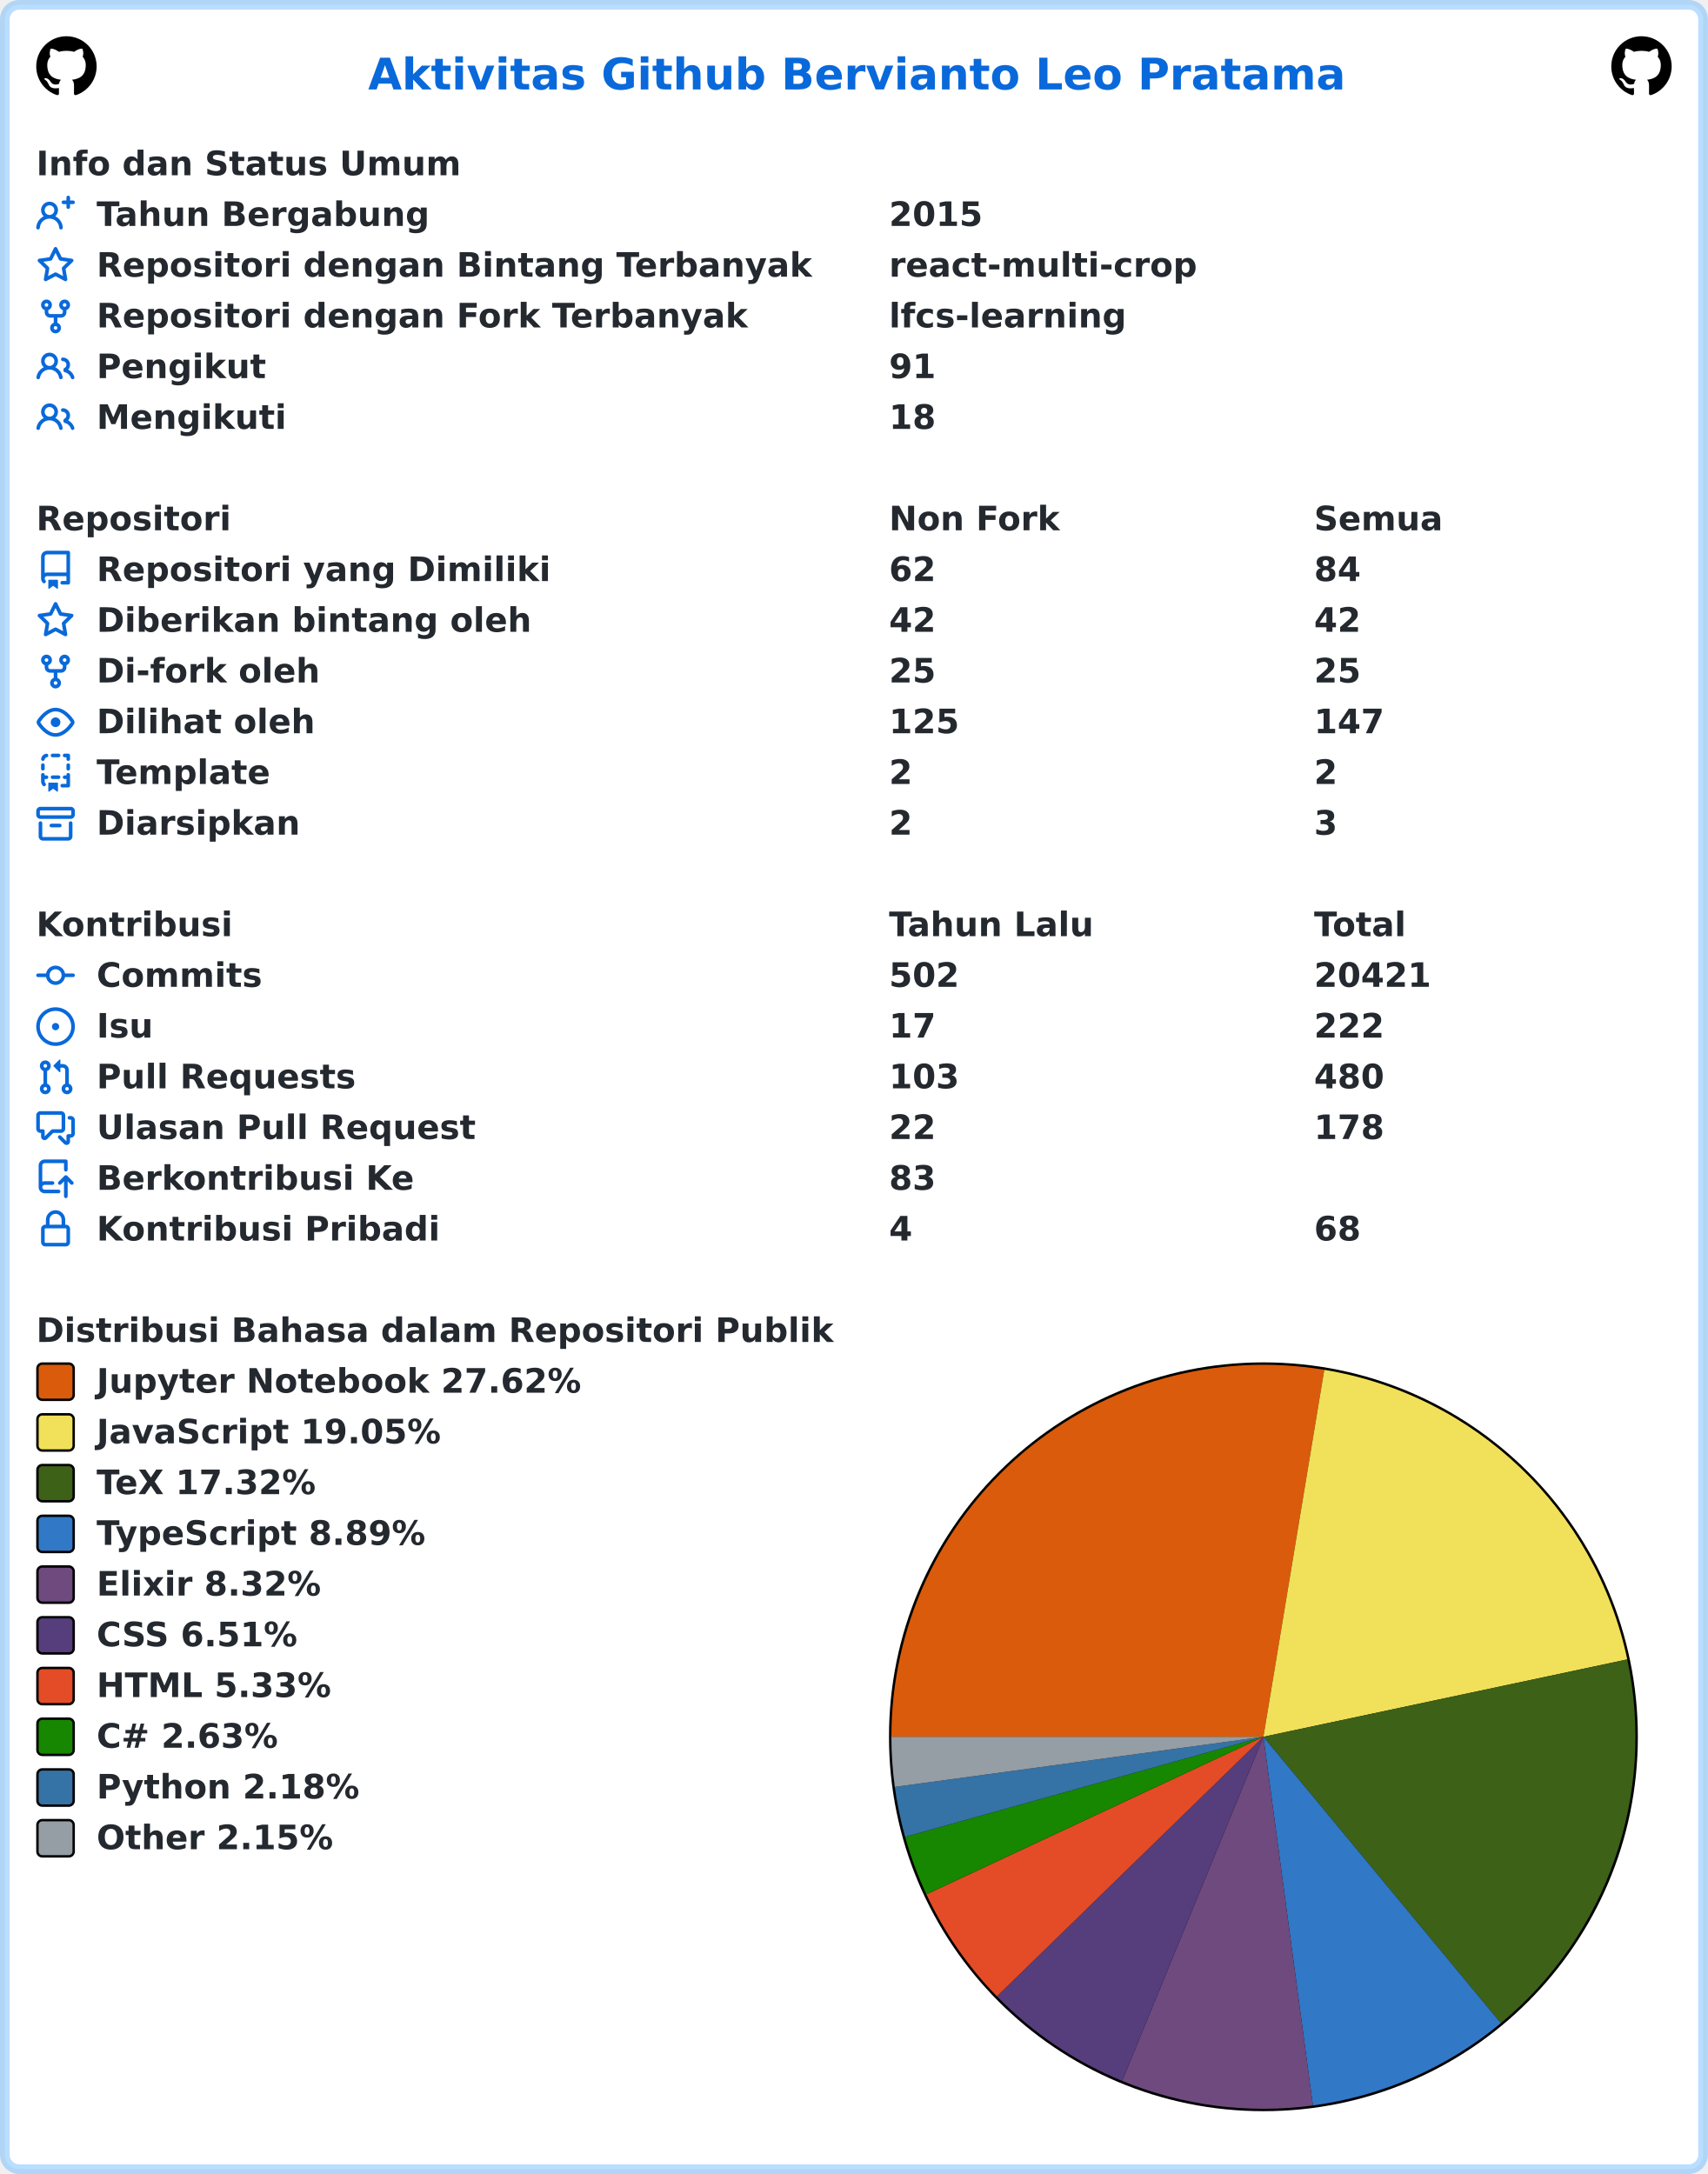
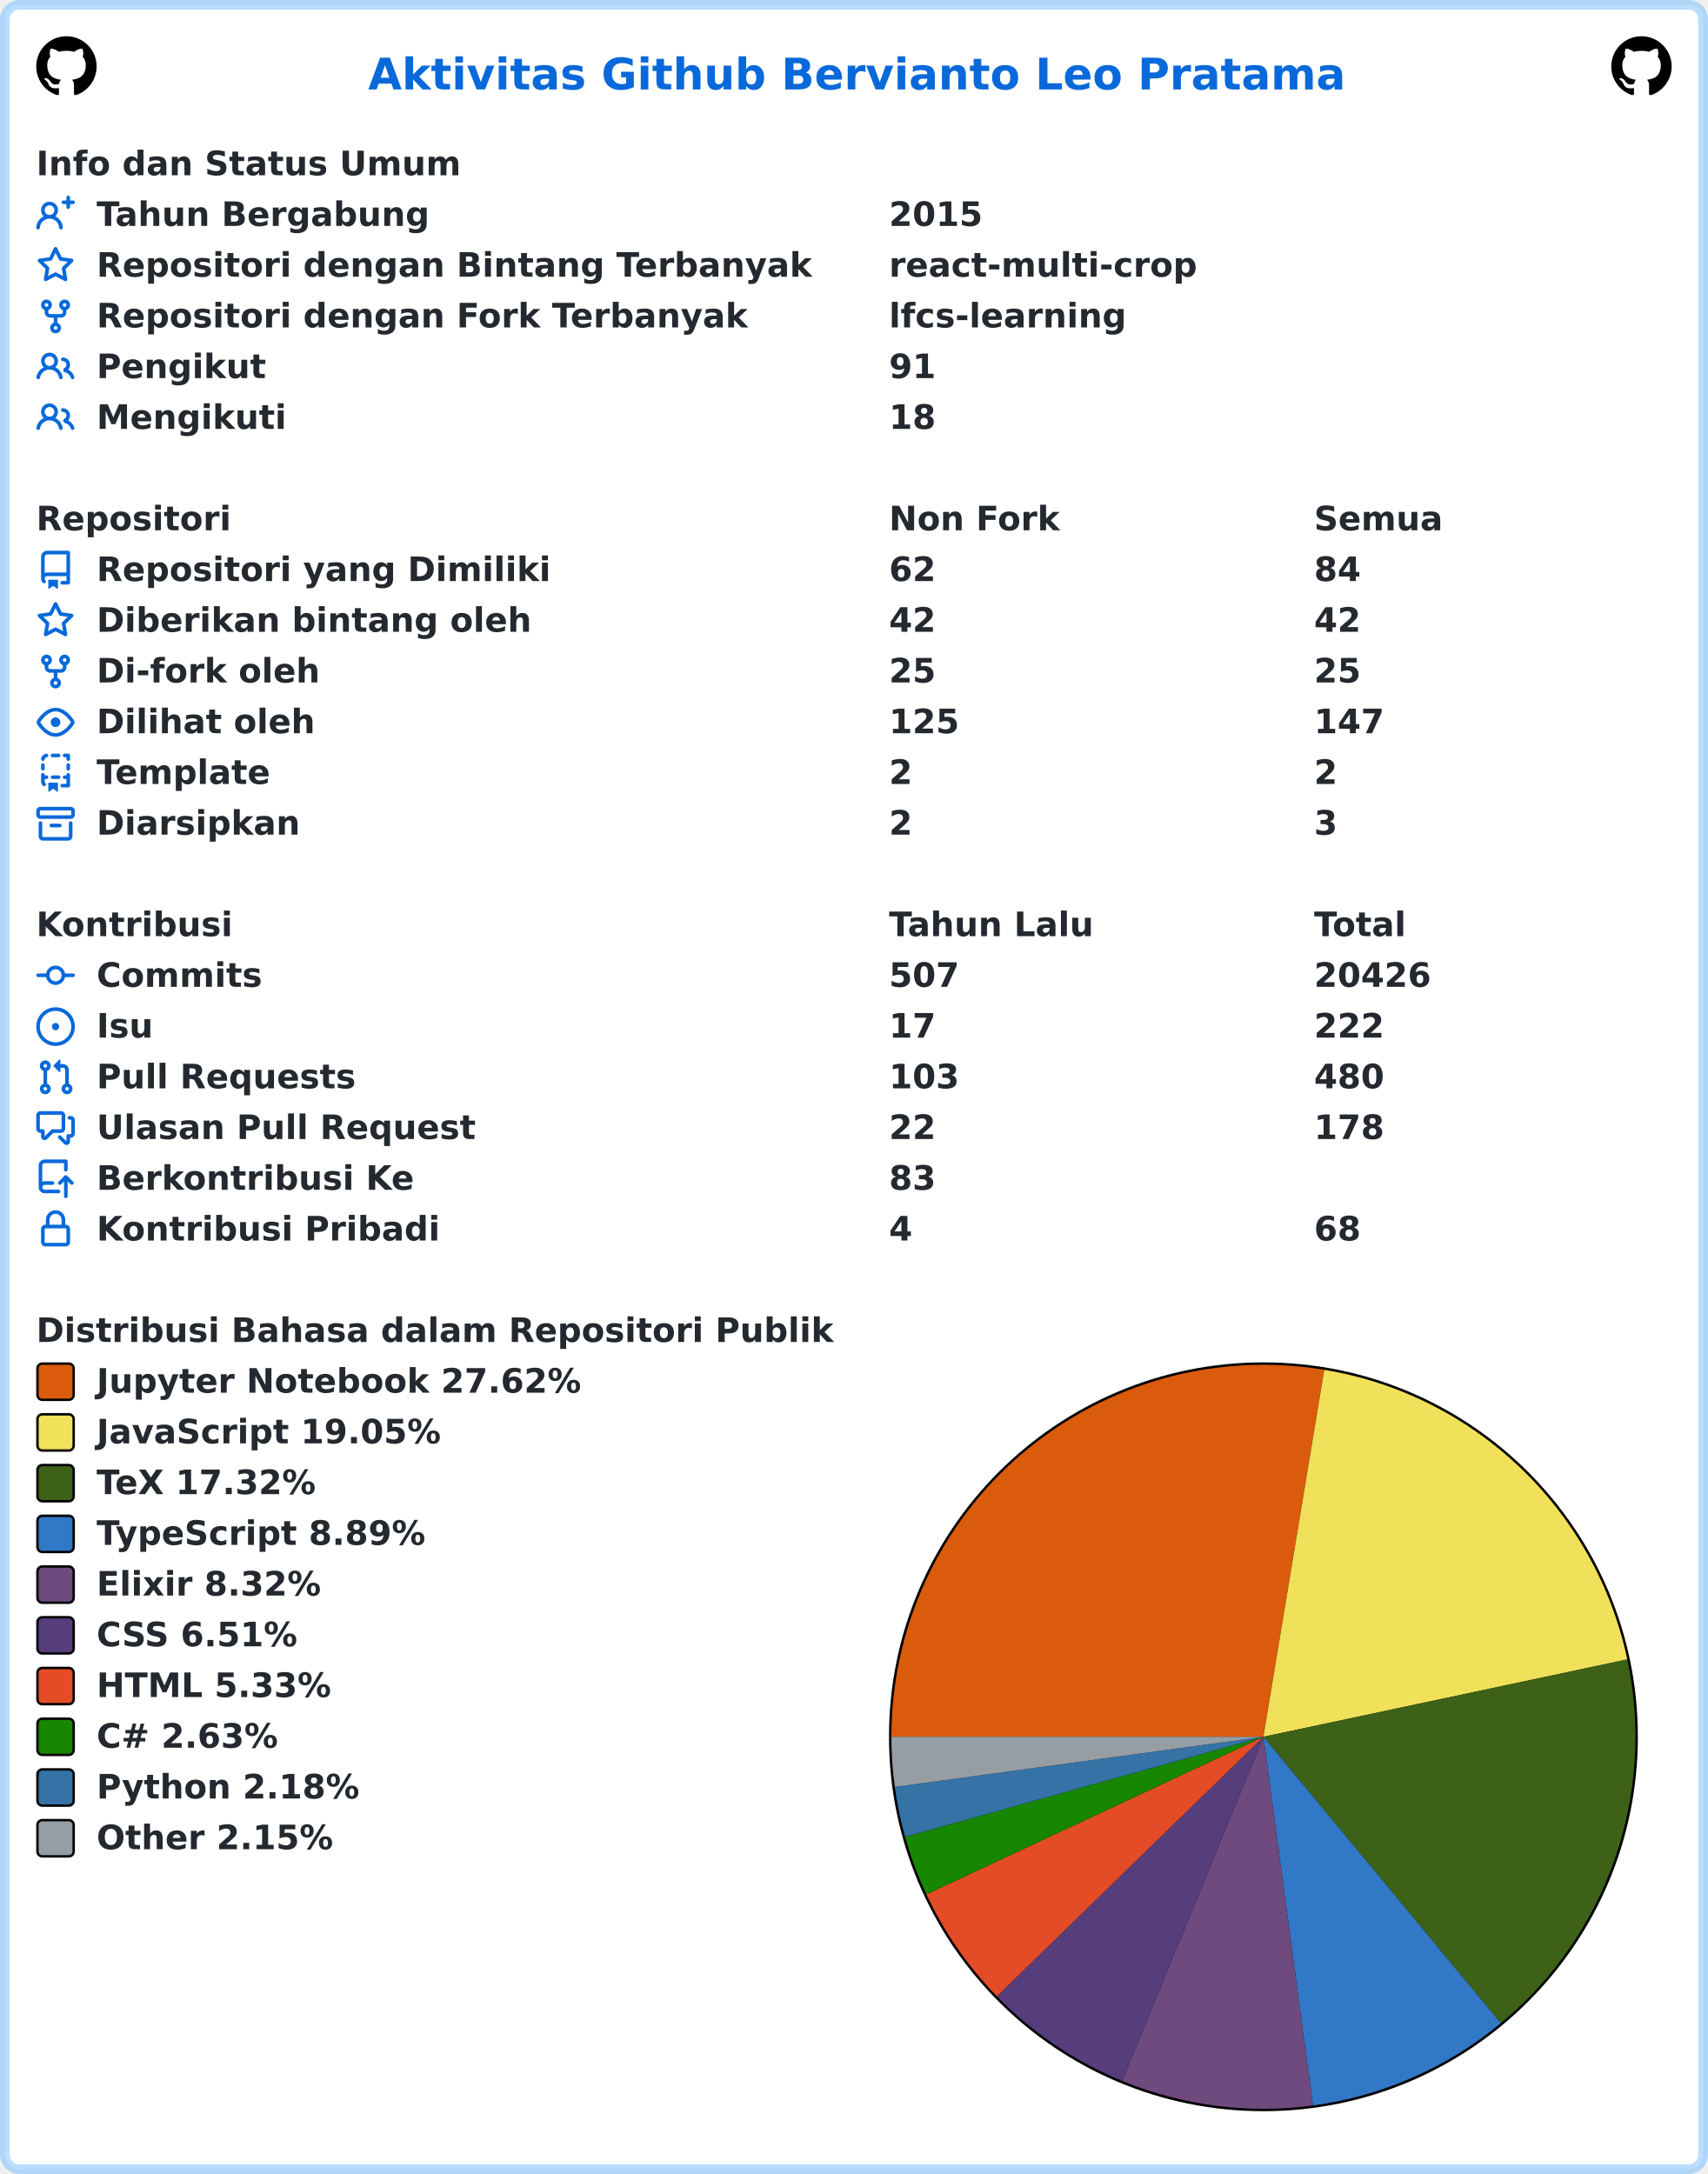
<svg xmlns="http://www.w3.org/2000/svg" width="707" height="900" viewBox="0 0 707 900" lang="id" xml:lang="id">
  <rect x="2" y="2" stroke-width="4" rx="6" width="703" height="896" stroke="rgba(84,174,255,0.4)" fill="#ffffff" />
  <g font-weight="600" font-size="110pt" font-family="Verdana,Geneva,DejaVu Sans,sans-serif" text-rendering="geometricPrecision">
    <text x="1239" y="301" lengthAdjust="spacingAndGlyphs" textLength="3261" transform="scale(0.123)" fill="#0969da">Aktivitas Github Bervianto Leo Pratama</text>
    <svg x="15" y="15" width="25" height="25" viewBox="0 0 16 16">
      <path fill="#000000" fill-rule="evenodd" d="M8 0C3.58 0 0 3.58 0 8c0 3.54 2.29 6.53 5.47 7.59.4.07.55-.17.55-.38 0-.19-.01-.82-.01-1.49-2.01.37-2.53-.49-2.69-.94-.09-.23-.48-.94-.82-1.13-.28-.15-.68-.52-.01-.53.63-.01 1.08.58 1.23.82.72 1.21 1.87.87 2.33.66.07-.52.28-.87.51-1.07-1.78-.2-3.64-.89-3.64-3.95 0-.87.31-1.59.82-2.15-.08-.2-.36-1.02.08-2.12 0 0 .67-.21 2.2.82.64-.18 1.32-.27 2-.27.68 0 1.36.09 2 .27 1.53-1.04 2.2-.82 2.2-.82.44 1.1.16 1.92.08 2.12.51.56.82 1.27.82 2.15 0 3.07-1.87 3.75-3.65 3.95.29.25.54.73.54 1.48 0 1.07-.01 1.93-.01 2.2 0 .21.15.46.55.38A8.013 8.013 0 0016 8c0-4.42-3.58-8-8-8z" />
    </svg>
    <svg x="667" y="15" width="25" height="25" viewBox="0 0 16 16">
      <path fill="#000000" fill-rule="evenodd" d="M8 0C3.58 0 0 3.58 0 8c0 3.54 2.29 6.53 5.47 7.59.4.07.55-.17.55-.38 0-.19-.01-.82-.01-1.49-2.01.37-2.53-.49-2.69-.94-.09-.23-.48-.94-.82-1.13-.28-.15-.68-.52-.01-.53.63-.01 1.08.58 1.23.82.72 1.21 1.87.87 2.33.66.07-.52.28-.87.51-1.07-1.78-.2-3.64-.89-3.64-3.95 0-.87.31-1.59.82-2.15-.08-.2-.36-1.02.08-2.12 0 0 .67-.21 2.2.82.64-.18 1.32-.27 2-.27.68 0 1.36.09 2 .27 1.53-1.04 2.2-.82 2.2-.82.44 1.1.16 1.92.08 2.12.51.56.82 1.27.82 2.15 0 3.07-1.87 3.75-3.65 3.95.29.25.54.73.54 1.48 0 1.07-.01 1.93-.01 2.2 0 .21.15.46.55.38A8.013 8.013 0 0016 8c0-4.42-3.58-8-8-8z" />
    </svg>
    <g transform="translate(0, 60)" fill="#24292f">
      <g transform="translate(15, 0)">
        <g transform="scale(0.095)">
          <text x="0" y="132" textLength="1852" lengthAdjust="spacingAndGlyphs">Info dan Status Umum</text>
        </g>
      </g>
      <g transform="translate(15, 21)">
        <path fill="#0969da" fill-rule="evenodd" d="M13.25 0a.75.75 0 01.75.75V2h1.25a.75.75 0 010 1.5H14v1.25a.75.75 0 01-1.5 0V3.5h-1.25a.75.75 0 010-1.5h1.25V.75a.75.75 0 01.75-.75zM5.5 4a2 2 0 100 4 2 2 0 000-4zm2.4 4.548a3.5 3.5 0 10-4.799 0 5.527 5.527 0 00-3.1 4.66.75.75 0 101.498.085A4.01 4.01 0 015.5 9.5a4.01 4.01 0 014.001 3.793.75.75 0 101.498-.086 5.527 5.527 0 00-3.1-4.659z" />
        <g transform="scale(0.095)">
          <text lengthAdjust="spacingAndGlyphs" textLength="1478" x="263" y="132">Tahun Bergabung</text>
          <text lengthAdjust="spacingAndGlyphs" textLength="420" x="3716" y="132">2015</text>
        </g>
      </g>
      <g transform="translate(15, 42)">
        <path fill="#0969da" fill-rule="evenodd" d="M8 .25a.75.75 0 01.673.418l1.882 3.815 4.21.612a.75.75 0 01.416 1.279l-3.046 2.97.719 4.192a.75.75 0 01-1.088.791L8 12.347l-3.766 1.98a.75.75 0 01-1.088-.79l.72-4.194L.818 6.374a.75.75 0 01.416-1.28l4.21-.611L7.327.668A.75.75 0 018 .25zm0 2.445L6.615 5.5a.75.75 0 01-.564.41l-3.097.45 2.24 2.184a.75.75 0 01.216.664l-.528 3.084 2.769-1.456a.75.75 0 01.698 0l2.77 1.456-.53-3.084a.75.75 0 01.216-.664l2.24-2.183-3.096-.45a.75.75 0 01-.564-.41L8 2.694v.001z" />
        <g transform="scale(0.095)">
          <text lengthAdjust="spacingAndGlyphs" textLength="3126" x="263" y="132">Repositori dengan Bintang Terbanyak</text>
          <text lengthAdjust="spacingAndGlyphs" textLength="1330" x="3716" y="132">react-multi-crop</text>
        </g>
      </g>
      <g transform="translate(15, 63)">
        <path fill="#0969da" fill-rule="evenodd" d="M5 3.25a.75.75 0 11-1.5 0 .75.75 0 011.5 0zm0 2.122a2.25 2.25 0 10-1.5 0v.878A2.25 2.25 0 005.75 8.5h1.5v2.128a2.251 2.251 0 101.5 0V8.5h1.5a2.25 2.25 0 002.25-2.25v-.878a2.25 2.25 0 10-1.5 0v.878a.75.75 0 01-.75.75h-4.5A.75.75 0 015 6.25v-.878zm3.75 7.378a.75.75 0 11-1.5 0 .75.75 0 011.5 0zm3-8.75a.75.75 0 100-1.5.75.75 0 000 1.5z" />
        <g transform="scale(0.095)">
          <text lengthAdjust="spacingAndGlyphs" textLength="2846" x="263" y="132">Repositori dengan Fork Terbanyak</text>
          <text lengthAdjust="spacingAndGlyphs" textLength="1018" x="3716" y="132">lfcs-learning</text>
        </g>
      </g>
      <g transform="translate(15, 84)">
        <path fill="#0969da" fill-rule="evenodd" d="M5.5 3.5a2 2 0 100 4 2 2 0 000-4zM2 5.5a3.5 3.5 0 115.898 2.549 5.507 5.507 0 013.034 4.084.75.75 0 11-1.482.235 4.001 4.001 0 00-7.9 0 .75.75 0 01-1.482-.236A5.507 5.507 0 013.102 8.05 3.49 3.49 0 012 5.5zM11 4a.75.75 0 100 1.5 1.5 1.5 0 01.666 2.844.75.75 0 00-.416.672v.352a.75.75 0 00.574.73c1.2.289 2.162 1.2 2.522 2.372a.75.75 0 101.434-.44 5.01 5.01 0 00-2.56-3.012A3 3 0 0011 4z" />
        <g transform="scale(0.095)">
          <text lengthAdjust="spacingAndGlyphs" textLength="723" x="263" y="132">Pengikut</text>
          <text lengthAdjust="spacingAndGlyphs" textLength="210" x="3716" y="132">91</text>
        </g>
      </g>
      <g transform="translate(15, 105)">
        <path fill="#0969da" fill-rule="evenodd" d="M5.5 3.5a2 2 0 100 4 2 2 0 000-4zM2 5.5a3.5 3.5 0 115.898 2.549 5.507 5.507 0 013.034 4.084.75.75 0 11-1.482.235 4.001 4.001 0 00-7.9 0 .75.75 0 01-1.482-.236A5.507 5.507 0 013.102 8.05 3.49 3.49 0 012 5.5zM11 4a.75.75 0 100 1.5 1.5 1.5 0 01.666 2.844.75.75 0 00-.416.672v.352a.75.75 0 00.574.73c1.2.289 2.162 1.2 2.522 2.372a.75.75 0 101.434-.44 5.01 5.01 0 00-2.56-3.012A3 3 0 0011 4z" />
        <g transform="scale(0.095)">
          <text lengthAdjust="spacingAndGlyphs" textLength="813" x="263" y="132">Mengikuti</text>
          <text lengthAdjust="spacingAndGlyphs" textLength="210" x="3716" y="132">18</text>
        </g>
      </g>
    </g>
    <g transform="translate(0, 207)" fill="#24292f">
      <g transform="translate(15, 0)">
        <g transform="scale(0.095)">
          <text x="0" y="132" textLength="832" lengthAdjust="spacingAndGlyphs">Repositori</text>
          <text x="3716" y="132" textLength="740" lengthAdjust="spacingAndGlyphs">Non Fork</text>
          <text x="5568" y="132" textLength="573" lengthAdjust="spacingAndGlyphs">Semua</text>
        </g>
      </g>
      <g transform="translate(15, 21)">
        <path fill="#0969da" fill-rule="evenodd" d="M2 2.5A2.5 2.5 0 014.5 0h8.75a.75.75 0 01.75.75v12.5a.75.75 0 01-.75.75h-2.5a.75.75 0 110-1.5h1.75v-2h-8a1 1 0 00-.714 1.7.75.75 0 01-1.072 1.05A2.495 2.495 0 012 11.5v-9zm10.5-1V9h-8c-.356 0-.694.074-1 .208V2.5a1 1 0 011-1h8zM5 12.25v3.25a.25.25 0 00.4.2l1.45-1.087a.25.25 0 01.3 0L8.6 15.7a.25.25 0 00.4-.2v-3.25a.25.25 0 00-.25-.25h-3.5a.25.25 0 00-.25.25z" />
        <g transform="scale(0.095)">
          <text lengthAdjust="spacingAndGlyphs" textLength="1962" x="263" y="132">Repositori yang Dimiliki</text>
          <text lengthAdjust="spacingAndGlyphs" textLength="210" x="3716" y="132">62</text>
          <text lengthAdjust="spacingAndGlyphs" textLength="210" x="5568" y="132">84</text>
        </g>
      </g>
      <g transform="translate(15, 42)">
        <path fill="#0969da" fill-rule="evenodd" d="M8 .25a.75.75 0 01.673.418l1.882 3.815 4.21.612a.75.75 0 01.416 1.279l-3.046 2.97.719 4.192a.75.75 0 01-1.088.791L8 12.347l-3.766 1.98a.75.75 0 01-1.088-.79l.72-4.194L.818 6.374a.75.75 0 01.416-1.28l4.21-.611L7.327.668A.75.75 0 018 .25zm0 2.445L6.615 5.5a.75.75 0 01-.564.41l-3.097.45 2.24 2.184a.75.75 0 01.216.664l-.528 3.084 2.769-1.456a.75.75 0 01.698 0l2.77 1.456-.53-3.084a.75.75 0 01.216-.664l2.24-2.183-3.096-.45a.75.75 0 01-.564-.41L8 2.694v.001z" />
        <g transform="scale(0.095)">
          <text lengthAdjust="spacingAndGlyphs" textLength="1887" x="263" y="132">Diberikan bintang oleh</text>
          <text lengthAdjust="spacingAndGlyphs" textLength="210" x="3716" y="132">42</text>
          <text lengthAdjust="spacingAndGlyphs" textLength="210" x="5568" y="132">42</text>
        </g>
      </g>
      <g transform="translate(15, 63)">
        <path fill="#0969da" fill-rule="evenodd" d="M5 3.25a.75.75 0 11-1.5 0 .75.75 0 011.5 0zm0 2.122a2.25 2.25 0 10-1.5 0v.878A2.25 2.25 0 005.75 8.5h1.5v2.128a2.251 2.251 0 101.5 0V8.5h1.5a2.25 2.25 0 002.25-2.25v-.878a2.25 2.25 0 10-1.5 0v.878a.75.75 0 01-.75.75h-4.5A.75.75 0 015 6.25v-.878zm3.75 7.378a.75.75 0 11-1.5 0 .75.75 0 011.5 0zm3-8.75a.75.75 0 100-1.5.75.75 0 000 1.5z" />
        <g transform="scale(0.095)">
          <text lengthAdjust="spacingAndGlyphs" textLength="963" x="263" y="132">Di-fork oleh</text>
          <text lengthAdjust="spacingAndGlyphs" textLength="210" x="3716" y="132">25</text>
          <text lengthAdjust="spacingAndGlyphs" textLength="210" x="5568" y="132">25</text>
        </g>
      </g>
      <g transform="translate(15, 84)">
        <path fill="#0969da" fill-rule="evenodd" d="M1.679 7.932c.412-.621 1.242-1.75 2.366-2.717C5.175 4.242 6.527 3.5 8 3.5c1.473 0 2.824.742 3.955 1.715 1.124.967 1.954 2.096 2.366 2.717a.119.119 0 010 .136c-.412.621-1.242 1.75-2.366 2.717C10.825 11.758 9.473 12.5 8 12.5c-1.473 0-2.824-.742-3.955-1.715C2.92 9.818 2.09 8.69 1.679 8.068a.119.119 0 010-.136zM8 2c-1.981 0-3.67.992-4.933 2.078C1.797 5.169.88 6.423.43 7.1a1.619 1.619 0 000 1.798c.45.678 1.367 1.932 2.637 3.024C4.329 13.008 6.019 14 8 14c1.981 0 3.67-.992 4.933-2.078 1.27-1.091 2.187-2.345 2.637-3.023a1.619 1.619 0 000-1.798c-.45-.678-1.367-1.932-2.637-3.023C11.671 2.992 9.981 2 8 2zm0 8a2 2 0 100-4 2 2 0 000 4z" />
        <g transform="scale(0.095)">
          <text lengthAdjust="spacingAndGlyphs" textLength="944" x="263" y="132">Dilihat oleh</text>
          <text lengthAdjust="spacingAndGlyphs" textLength="315" x="3716" y="132">125</text>
          <text lengthAdjust="spacingAndGlyphs" textLength="315" x="5568" y="132">147</text>
        </g>
      </g>
      <g transform="translate(15, 105)">
        <path fill="#0969da" fill-rule="evenodd" d="M6 .75A.75.75 0 016.75 0h2.5a.75.75 0 010 1.5h-2.5A.75.75 0 016 .75zm5 0a.75.75 0 01.75-.75h1.5a.75.75 0 01.75.75v1.5a.75.75 0 01-1.5 0V1.5h-.75A.75.75 0 0111 .75zM4.992.662a.75.75 0 01-.636.848c-.436.063-.783.41-.846.846a.75.75 0 01-1.485-.212A2.501 2.501 0 014.144.025a.75.75 0 01.848.637zM2.75 4a.75.75 0 01.75.75v1.5a.75.75 0 01-1.5 0v-1.5A.75.75 0 012.75 4zm10.5 0a.75.75 0 01.75.75v1.5a.75.75 0 01-1.5 0v-1.5a.75.75 0 01.75-.75zM2.75 8a.75.75 0 01.75.75v.268A1.72 1.72 0 013.75 9h.5a.75.75 0 010 1.5h-.5a.25.25 0 00-.25.25v.75c0 .28.114.532.3.714a.75.75 0 01-1.05 1.072A2.495 2.495 0 012 11.5V8.75A.75.75 0 012.75 8zm10.5 0a.75.75 0 01.75.75v4.5a.75.75 0 01-.75.75h-2.5a.75.75 0 010-1.5h1.75v-2h-.75a.75.75 0 010-1.5h.75v-.25a.75.75 0 01.75-.75zM6 9.75A.75.75 0 016.75 9h2.5a.75.75 0 010 1.5h-2.5A.75.75 0 016 9.75zm-1 2.5v3.25a.25.25 0 00.4.2l1.45-1.087a.25.25 0 01.3 0L8.6 15.7a.25.25 0 00.4-.2v-3.25a.25.25 0 00-.25-.25h-3.5a.25.25 0 00-.25.25z" />
        <g transform="scale(0.095)">
          <text lengthAdjust="spacingAndGlyphs" textLength="783" x="263" y="132">Template</text>
          <text lengthAdjust="spacingAndGlyphs" textLength="105" x="3716" y="132">2</text>
          <text lengthAdjust="spacingAndGlyphs" textLength="105" x="5568" y="132">2</text>
        </g>
      </g>
      <g transform="translate(15, 126)">
        <path fill="#0969da" fill-rule="evenodd" d="M1.75 2.5a.25.25 0 00-.25.25v1.5c0 .138.112.25.25.25h12.5a.25.25 0 00.25-.25v-1.5a.25.25 0 00-.25-.25H1.75zM0 2.75C0 1.784.784 1 1.75 1h12.5c.966 0 1.75.784 1.75 1.75v1.5A1.75 1.75 0 0114.25 6H1.75A1.75 1.75 0 010 4.25v-1.5zM1.75 7a.75.75 0 01.75.75v5.5c0 .138.112.25.25.25h10.5a.25.25 0 00.25-.25v-5.5a.75.75 0 111.5 0v5.5A1.75 1.75 0 0113.25 15H2.75A1.75 1.75 0 011 13.25v-5.5A.75.75 0 011.75 7zm4.5 1a.75.75 0 000 1.5h3.5a.75.75 0 100-1.5h-3.5z" />
        <g transform="scale(0.095)">
          <text lengthAdjust="spacingAndGlyphs" textLength="880" x="263" y="132">Diarsipkan</text>
          <text lengthAdjust="spacingAndGlyphs" textLength="105" x="3716" y="132">2</text>
          <text lengthAdjust="spacingAndGlyphs" textLength="105" x="5568" y="132">3</text>
        </g>
      </g>
    </g>
    <g transform="translate(0, 375)" fill="#24292f">
      <g transform="translate(15, 0)">
        <g transform="scale(0.095)">
          <text x="0" y="132" textLength="834" lengthAdjust="spacingAndGlyphs">Kontribusi</text>
          <text x="3716" y="132" textLength="914" lengthAdjust="spacingAndGlyphs">Tahun Lalu</text>
          <text x="5568" y="132" textLength="414" lengthAdjust="spacingAndGlyphs">Total</text>
        </g>
      </g>
      <g transform="translate(15, 21)">
        <path fill="#0969da" fill-rule="evenodd" d="M10.5 7.75a2.5 2.5 0 11-5 0 2.5 2.5 0 015 0zm1.43.75a4.002 4.002 0 01-7.86 0H.75a.75.75 0 110-1.5h3.32a4.001 4.001 0 017.86 0h3.32a.75.75 0 110 1.5h-3.32z" />
        <g transform="scale(0.095)">
          <text lengthAdjust="spacingAndGlyphs" textLength="734" x="263" y="132">Commits</text>
-           <text lengthAdjust="spacingAndGlyphs" textLength="315" x="3716" y="132">502</text>
-           <text lengthAdjust="spacingAndGlyphs" textLength="525" x="5568" y="132">20421</text>
+           <text lengthAdjust="spacingAndGlyphs" textLength="315" x="3716" y="132">507</text>
+           <text lengthAdjust="spacingAndGlyphs" textLength="525" x="5568" y="132">20426</text>
        </g>
      </g>
      <g transform="translate(15, 42)">
        <path fill="#0969da" d="M8 9.5a1.5 1.5 0 100-3 1.5 1.5 0 000 3z" />
        <path fill="#0969da" fill-rule="evenodd" d="M8 0a8 8 0 100 16A8 8 0 008 0zM1.5 8a6.5 6.5 0 1113 0 6.5 6.5 0 01-13 0z" />
        <g transform="scale(0.095)">
          <text lengthAdjust="spacingAndGlyphs" textLength="238" x="263" y="132">Isu</text>
          <text lengthAdjust="spacingAndGlyphs" textLength="210" x="3716" y="132">17</text>
          <text lengthAdjust="spacingAndGlyphs" textLength="315" x="5568" y="132">222</text>
        </g>
      </g>
      <g transform="translate(15, 63)">
        <path fill="#0969da" fill-rule="evenodd" d="M7.177 3.073L9.573.677A.25.25 0 0110 .854v4.792a.25.25 0 01-.427.177L7.177 3.427a.25.25 0 010-.354zM3.75 2.5a.75.75 0 100 1.5.75.75 0 000-1.5zm-2.25.75a2.25 2.25 0 113 2.122v5.256a2.251 2.251 0 11-1.5 0V5.372A2.25 2.25 0 011.5 3.25zM11 2.5h-1V4h1a1 1 0 011 1v5.628a2.251 2.251 0 101.5 0V5A2.5 2.5 0 0011 2.5zm1 10.25a.75.75 0 111.5 0 .75.75 0 01-1.5 0zM3.75 12a.75.75 0 100 1.5.75.75 0 000-1.5z" />
        <g transform="scale(0.095)">
          <text lengthAdjust="spacingAndGlyphs" textLength="1113" x="263" y="132">Pull Requests</text>
          <text lengthAdjust="spacingAndGlyphs" textLength="315" x="3716" y="132">103</text>
          <text lengthAdjust="spacingAndGlyphs" textLength="315" x="5568" y="132">480</text>
        </g>
      </g>
      <g transform="translate(15, 84)">
        <path fill="#0969da" fill-rule="evenodd" d="M1.5 2.75a.25.25 0 01.25-.25h8.5a.25.25 0 01.25.25v5.5a.25.25 0 01-.25.25h-3.5a.75.75 0 00-.53.22L3.5 11.44V9.25a.75.75 0 00-.75-.75h-1a.25.25 0 01-.25-.25v-5.5zM1.75 1A1.75 1.75 0 000 2.75v5.5C0 9.216.784 10 1.75 10H2v1.543a1.457 1.457 0 002.487 1.03L7.061 10h3.189A1.75 1.75 0 0012 8.25v-5.5A1.75 1.75 0 0010.25 1h-8.5zM14.5 4.75a.25.25 0 00-.25-.25h-.5a.75.75 0 110-1.5h.5c.966 0 1.75.784 1.75 1.75v5.5A1.75 1.75 0 0114.25 12H14v1.543a1.457 1.457 0 01-2.487 1.03L9.22 12.28a.75.75 0 111.06-1.06l2.22 2.22v-2.19a.75.75 0 01.75-.75h1a.25.25 0 00.25-.25v-5.5z" />
        <g transform="scale(0.095)">
          <text lengthAdjust="spacingAndGlyphs" textLength="1640" x="263" y="132">Ulasan Pull Request</text>
          <text lengthAdjust="spacingAndGlyphs" textLength="210" x="3716" y="132">22</text>
          <text lengthAdjust="spacingAndGlyphs" textLength="315" x="5568" y="132">178</text>
        </g>
      </g>
      <g transform="translate(15, 105)">
        <path fill="#0969da" fill-rule="evenodd" d="M1 2.5A2.5 2.5 0 013.5 0h8.75a.75.75 0 01.75.75v3.5a.75.75 0 01-1.5 0V1.5h-8a1 1 0 00-1 1v6.708A2.492 2.492 0 013.5 9h3.25a.75.75 0 010 1.5H3.5a1 1 0 100 2h5.75a.75.75 0 010 1.5H3.5A2.5 2.5 0 011 11.5v-9zm13.23 7.79a.75.75 0 001.06-1.06l-2.505-2.505a.75.75 0 00-1.06 0L9.22 9.229a.75.75 0 001.06 1.061l1.225-1.224v6.184a.75.75 0 001.5 0V9.066l1.224 1.224z" />
        <g transform="scale(0.095)">
          <text lengthAdjust="spacingAndGlyphs" textLength="1366" x="263" y="132">Berkontribusi Ke</text>
          <text lengthAdjust="spacingAndGlyphs" textLength="210" x="3716" y="132">83</text>
        </g>
      </g>
      <g transform="translate(15, 126)">
        <path fill="#0969da" fill-rule="evenodd" d="M4 4v2h-.25A1.75 1.75 0 002 7.75v5.5c0 .966.784 1.75 1.75 1.75h8.5A1.75 1.75 0 0014 13.25v-5.5A1.75 1.75 0 0012.25 6H12V4a4 4 0 10-8 0zm6.5 2V4a2.5 2.5 0 00-5 0v2h5zM12 7.5h.25a.25.25 0 01.25.25v5.5a.25.25 0 01-.25.25h-8.5a.25.25 0 01-.25-.25v-5.5a.25.25 0 01.25-.25H12z" />
        <g transform="scale(0.095)">
          <text lengthAdjust="spacingAndGlyphs" textLength="1456" x="263" y="132">Kontribusi Pribadi</text>
          <text lengthAdjust="spacingAndGlyphs" textLength="105" x="3716" y="132">4</text>
          <text lengthAdjust="spacingAndGlyphs" textLength="210" x="5568" y="132">68</text>
        </g>
      </g>
    </g>
    <g transform="translate(0, 543)" fill="#24292f">
      <g transform="translate(15, 0)">
        <g transform="scale(0.095)">
          <text x="0" y="132" textLength="3438" lengthAdjust="spacingAndGlyphs">Distribusi Bahasa dalam Repositori Publik</text>
        </g>
      </g>
      <g transform="translate(368, 21)">
        <circle cx="155" cy="155" r="155" fill="#000000" />
      </g>
      <g transform="translate(369, 22)">
        <path fill-rule="evenodd" fill="#DA5B0B" d="M 0.0,154 A 154 154 0 0 1 179.199 2.076 L 154,154 Z" />
        <path fill-rule="evenodd" fill="#f1e05a" d="M 179.199,2.076 A 154 154 0 0 1 304.633 121.974 L 154,154 Z" />
-         <path fill-rule="evenodd" fill="#3D6117" d="M 304.633,121.974 A 154 154 0 0 1 252.293 272.552 L 154,154 Z" />
-         <path fill-rule="evenodd" fill="#3178c6" d="M 252.293,272.552 A 154 154 0 0 1 174.485 306.631 L 154,154 Z" />
+         <path fill-rule="evenodd" fill="#3D6117" d="M 304.633,121.974 A 154 154 0 0 1 252.293 272.551 L 154,154 Z" />
+         <path fill-rule="evenodd" fill="#3178c6" d="M 252.293,272.551 A 154 154 0 0 1 174.485 306.631 L 154,154 Z" />
        <path fill-rule="evenodd" fill="#6e4a7e" d="M 174.485,306.631 A 154 154 0 0 1 95.516 296.463 L 154,154 Z" />
-         <path fill-rule="evenodd" fill="#563d7c" d="M 95.516,296.463 A 154 154 0 0 1 43.681 261.451 L 154,154 Z" />
-         <path fill-rule="evenodd" fill="#e34c26" d="M 43.681,261.451 A 154 154 0 0 1 14.495 219.226 L 154,154 Z" />
+         <path fill-rule="evenodd" fill="#563d7c" d="M 95.516,296.463 A 154 154 0 0 1 43.682 261.452 L 154,154 Z" />
+         <path fill-rule="evenodd" fill="#e34c26" d="M 43.682,261.452 A 154 154 0 0 1 14.495 219.226 L 154,154 Z" />
        <path fill-rule="evenodd" fill="#178600" d="M 14.495,219.226 A 154 154 0 0 1 5.677 195.427 L 154,154 Z" />
-         <path fill-rule="evenodd" fill="#3572A5" d="M 5.677,195.427 A 154 154 0 0 1 1.406 174.76 L 154,154 Z" />
-         <path fill-rule="evenodd" fill="#959da5" d="M 1.406,174.76 A 154 154 0 0 1 0.0 154 L 154,154 Z" />
+         <path fill-rule="evenodd" fill="#3572A5" d="M 5.677,195.427 A 154 154 0 0 1 1.406 174.761 L 154,154 Z" />
+         <path fill-rule="evenodd" fill="#959da5" d="M 1.406,174.761 A 154 154 0 0 1 0.0 154 L 154,154 Z" />
      </g>
      <g transform="translate(15, 21)">
        <rect x="0.5" y="0.5" rx="2" width="15" height="15" fill="#DA5B0B" stroke-width="1" stroke="#000000" />
        <text transform="scale(0.095)" x="263" y="132" textLength="2126" lengthAdjust="spacingAndGlyphs">Jupyter Notebook 27.62%</text>
      </g>
      <g transform="translate(15, 42)">
        <rect x="0.5" y="0.5" rx="2" width="15" height="15" fill="#f1e05a" stroke-width="1" stroke="#000000" />
        <text transform="scale(0.095)" x="263" y="132" textLength="1516" lengthAdjust="spacingAndGlyphs">JavaScript 19.05%</text>
      </g>
      <g transform="translate(15, 63)">
        <rect x="0.5" y="0.5" rx="2" width="15" height="15" fill="#3D6117" stroke-width="1" stroke="#000000" />
        <text transform="scale(0.095)" x="263" y="132" textLength="999" lengthAdjust="spacingAndGlyphs">TeX 17.32%</text>
      </g>
      <g transform="translate(15, 84)">
        <rect x="0.5" y="0.5" rx="2" width="15" height="15" fill="#3178c6" stroke-width="1" stroke="#000000" />
        <text transform="scale(0.095)" x="263" y="132" textLength="1462" lengthAdjust="spacingAndGlyphs">TypeScript 8.89%</text>
      </g>
      <g transform="translate(15, 105)">
        <rect x="0.5" y="0.5" rx="2" width="15" height="15" fill="#6e4a7e" stroke-width="1" stroke="#000000" />
        <text transform="scale(0.095)" x="263" y="132" textLength="987" lengthAdjust="spacingAndGlyphs">Elixir 8.32%</text>
      </g>
      <g transform="translate(15, 126)">
        <rect x="0.5" y="0.5" rx="2" width="15" height="15" fill="#563d7c" stroke-width="1" stroke="#000000" />
        <text transform="scale(0.095)" x="263" y="132" textLength="903" lengthAdjust="spacingAndGlyphs">CSS 6.51%</text>
      </g>
      <g transform="translate(15, 147)">
        <rect x="0.5" y="0.5" rx="2" width="15" height="15" fill="#e34c26" stroke-width="1" stroke="#000000" />
        <text transform="scale(0.095)" x="263" y="132" textLength="1036" lengthAdjust="spacingAndGlyphs">HTML 5.33%</text>
      </g>
      <g transform="translate(15, 168)">
        <rect x="0.5" y="0.5" rx="2" width="15" height="15" fill="#178600" stroke-width="1" stroke="#000000" />
        <text transform="scale(0.095)" x="263" y="132" textLength="831" lengthAdjust="spacingAndGlyphs">C# 2.63%</text>
      </g>
      <g transform="translate(15, 189)">
        <rect x="0.5" y="0.5" rx="2" width="15" height="15" fill="#3572A5" stroke-width="1" stroke="#000000" />
        <text transform="scale(0.095)" x="263" y="132" textLength="1149" lengthAdjust="spacingAndGlyphs">Python 2.18%</text>
      </g>
      <g transform="translate(15, 210)">
        <rect x="0.5" y="0.5" rx="2" width="15" height="15" fill="#959da5" stroke-width="1" stroke="#000000" />
        <text transform="scale(0.095)" x="263" y="132" textLength="1047" lengthAdjust="spacingAndGlyphs">Other 2.15%</text>
      </g>
    </g>
  </g>
</svg>
